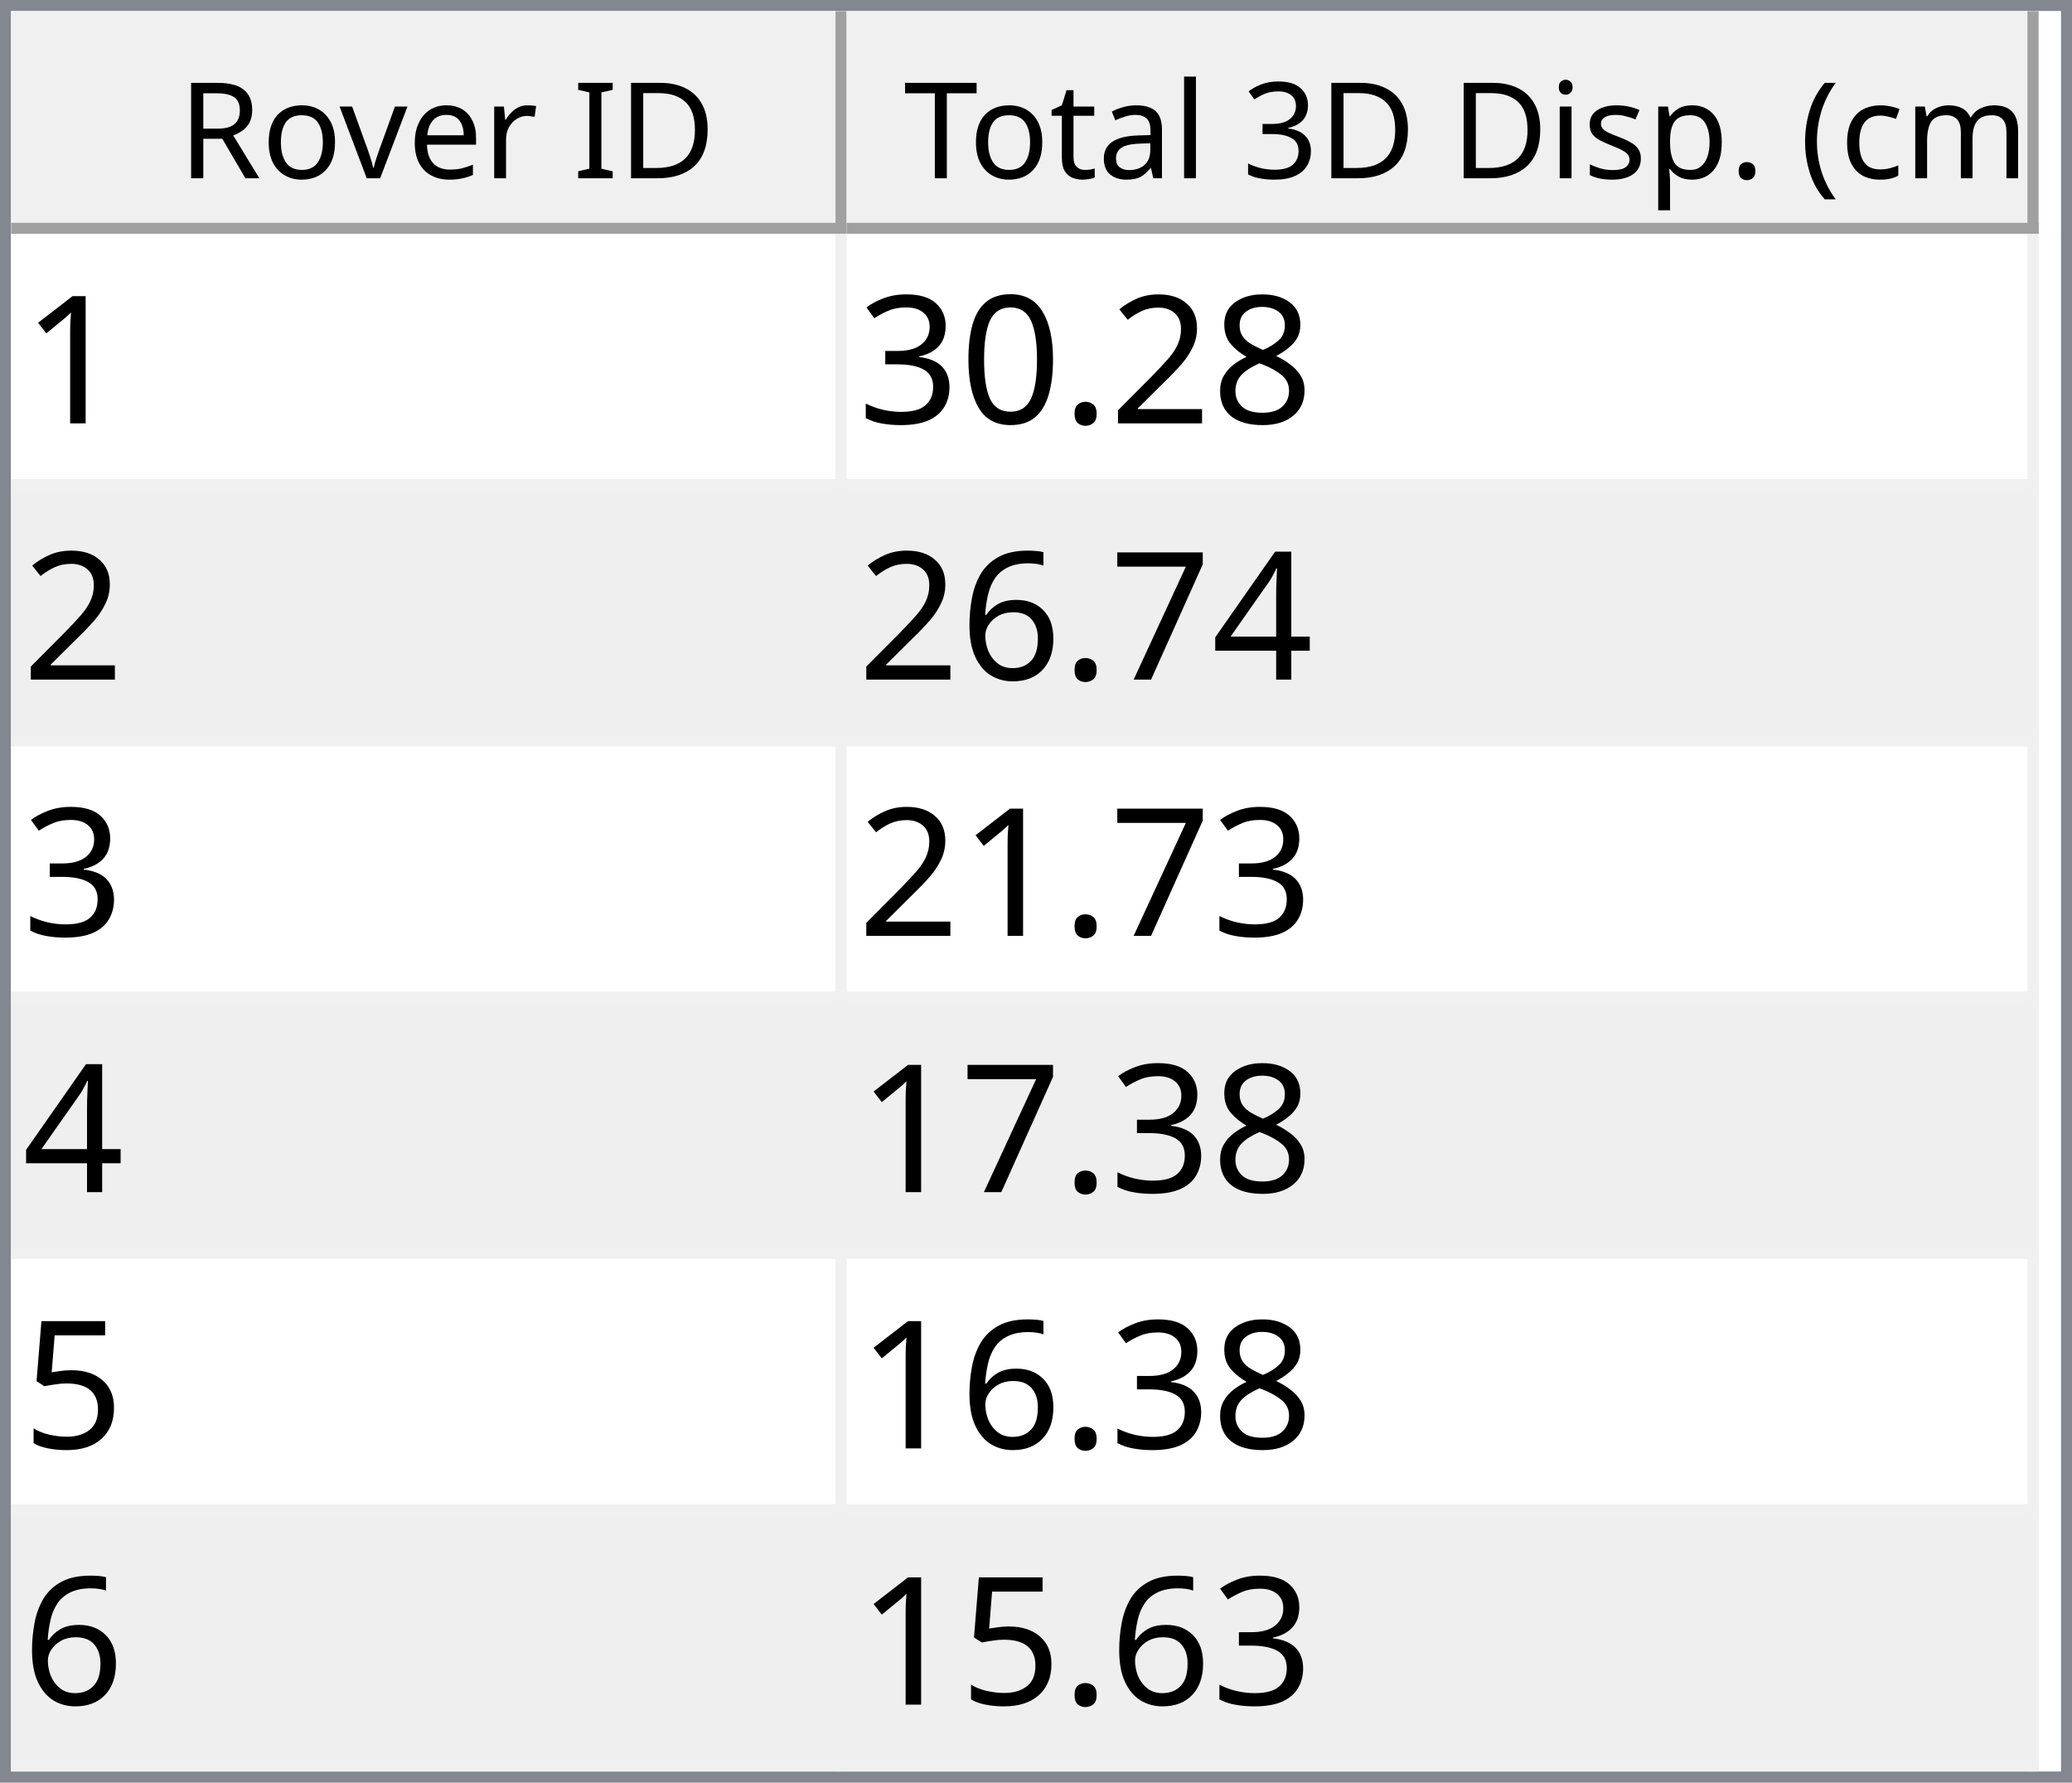
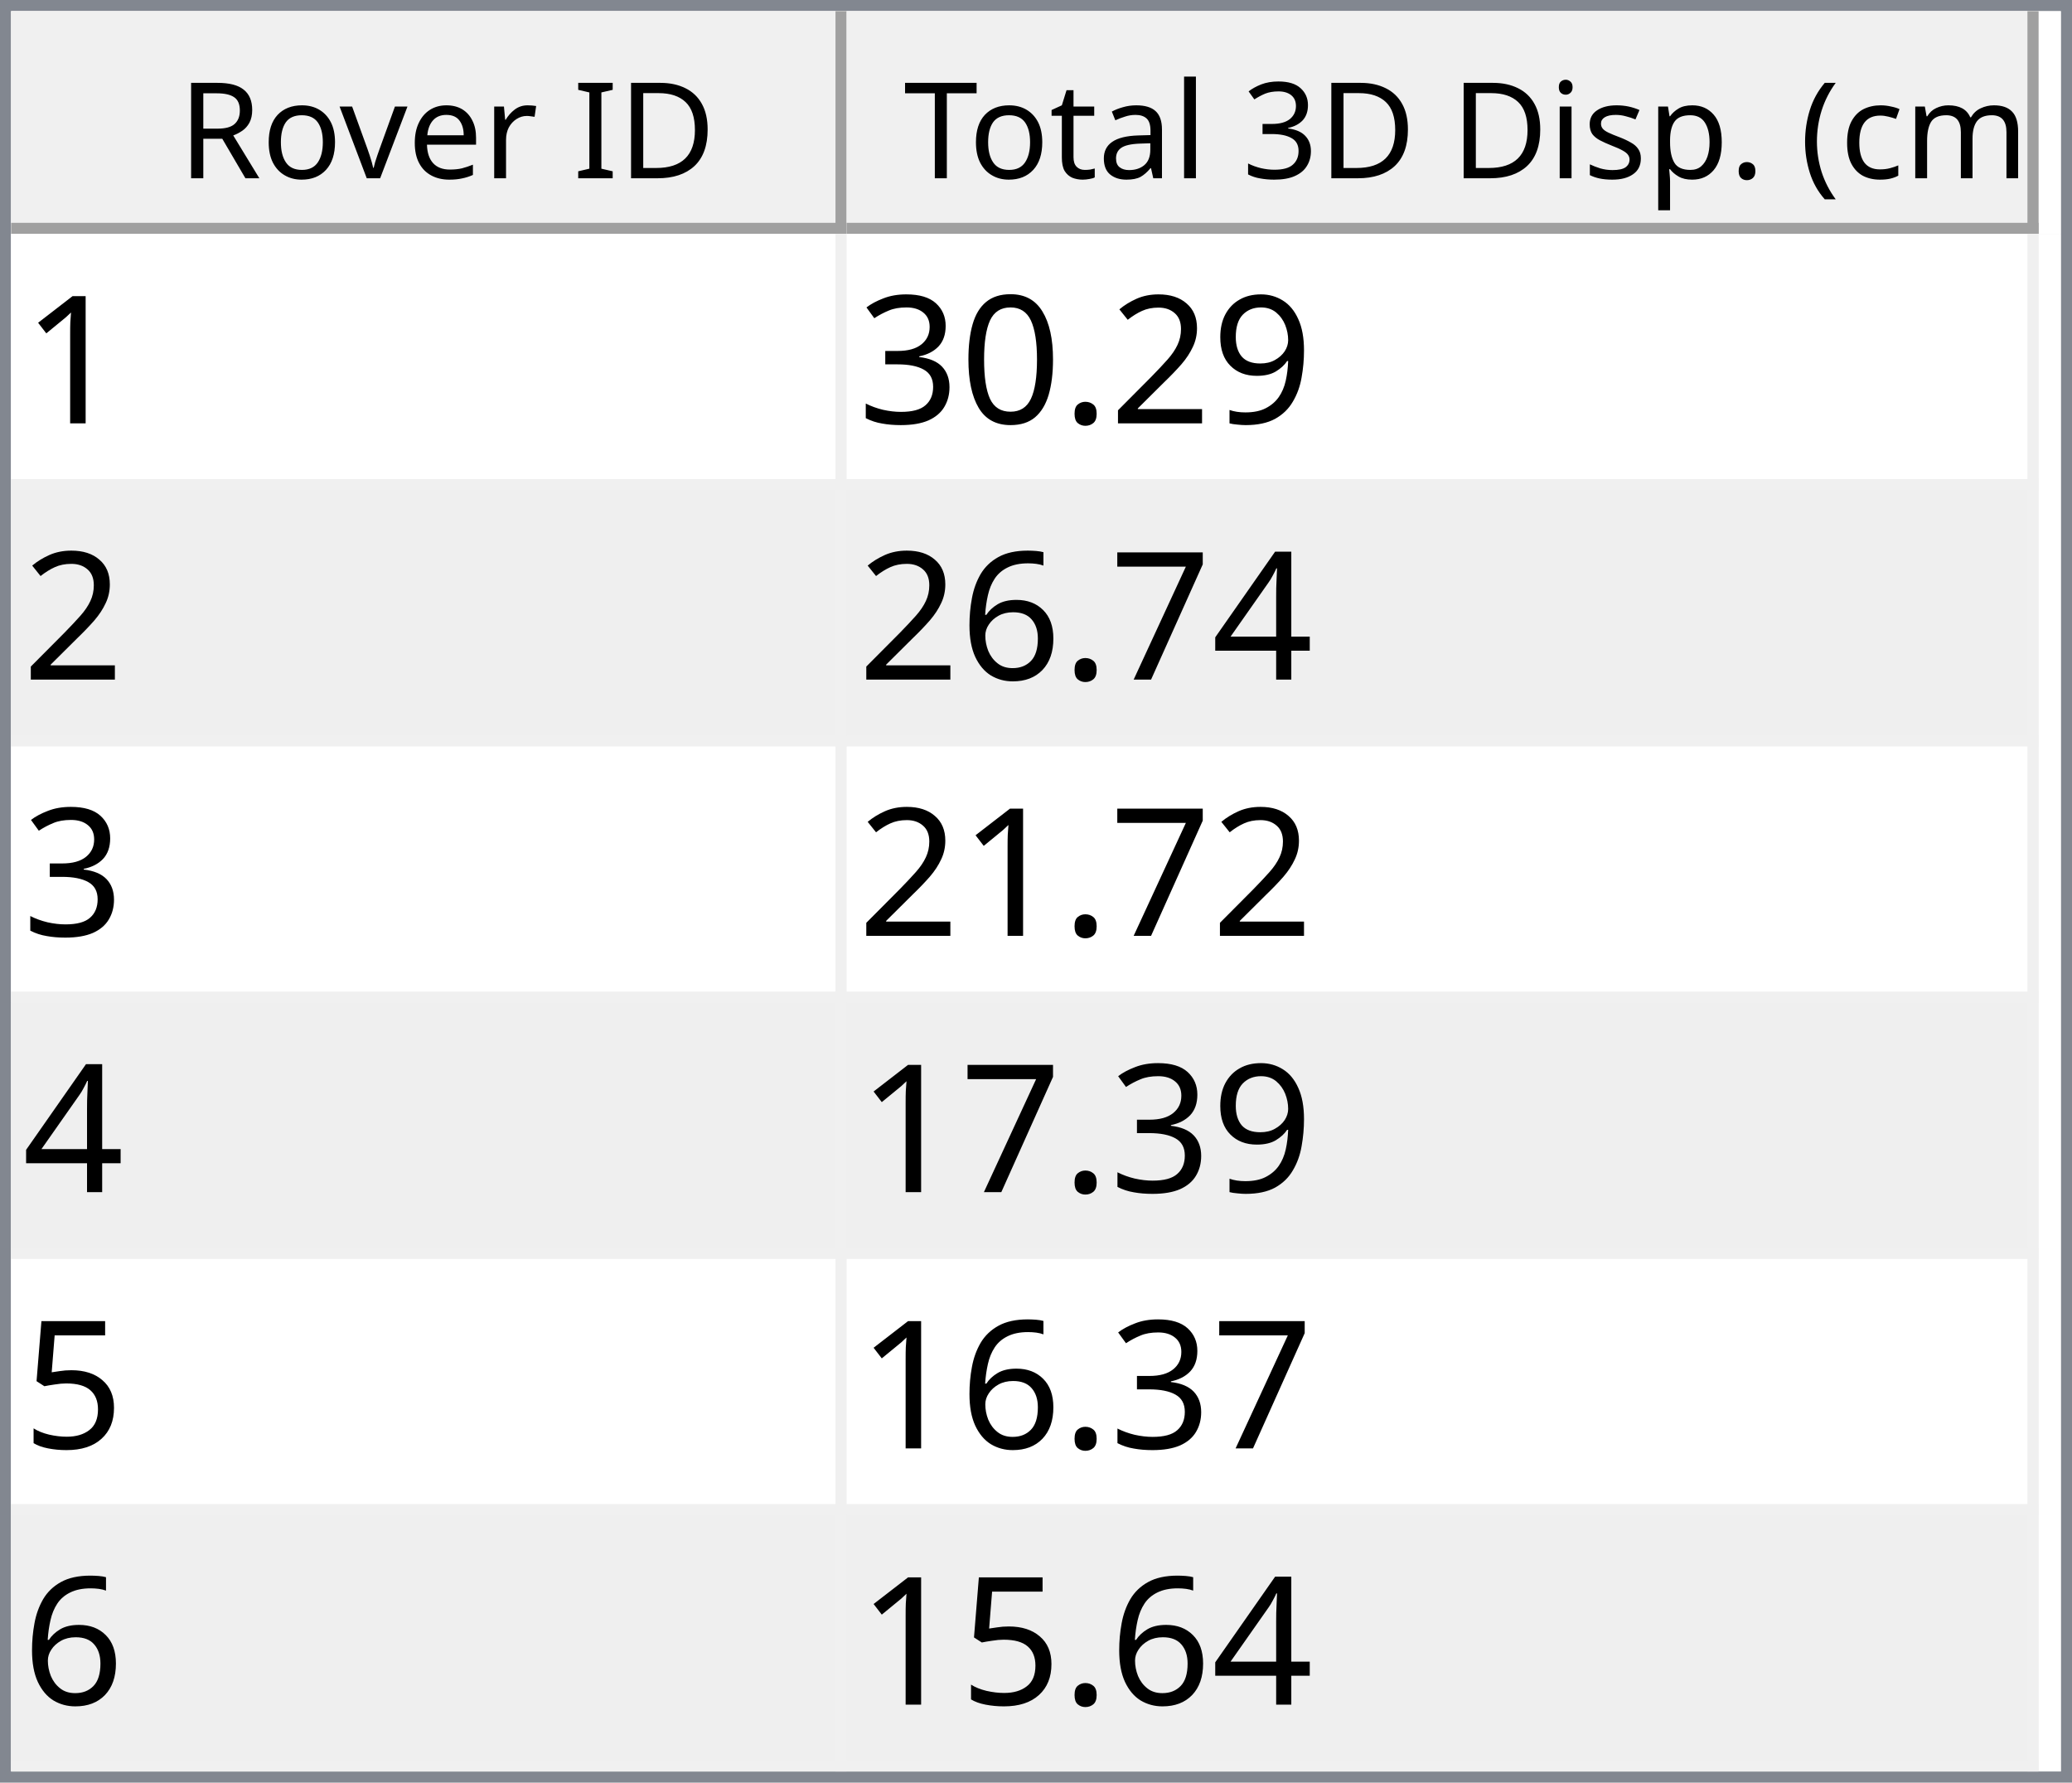
<svg xmlns="http://www.w3.org/2000/svg" style="fill-opacity:1; color-rendering:auto; color-interpolation:auto; text-rendering:auto; stroke:black; stroke-linecap:square; stroke-miterlimit:10; shape-rendering:auto; stroke-opacity:1; fill:black; stroke-dasharray:none; font-weight:normal; stroke-width:1; font-family:'Dialog'; font-style:normal; stroke-linejoin:miter; font-size:12px; stroke-dashoffset:0; image-rendering:auto;" width="186" height="160">
  <defs id="genericDefs" />
  <g>
    <defs id="defs1">
      <clipPath clipPathUnits="userSpaceOnUse" id="clipPath1">
        <path d="M0 0 L186 0 L186 160 L0 160 L0 0 Z" />
      </clipPath>
      <clipPath clipPathUnits="userSpaceOnUse" id="clipPath2">
        <path d="M0 0 L0 160 L186 160 L186 0 Z" />
      </clipPath>
      <clipPath clipPathUnits="userSpaceOnUse" id="clipPath3">
        <path d="M0 0 L0 20 L184 20 L184 0 Z" />
      </clipPath>
      <clipPath clipPathUnits="userSpaceOnUse" id="clipPath4">
        <path d="M0 0 L0 20 L75 20 L75 0 Z" />
      </clipPath>
      <clipPath clipPathUnits="userSpaceOnUse" id="clipPath5">
        <path d="M1 1 L1 19 L74 19 L74 1 Z" />
      </clipPath>
      <clipPath clipPathUnits="userSpaceOnUse" id="clipPath6">
        <path d="M0 0 L0 18 L73 18 L73 0 Z" />
      </clipPath>
      <clipPath clipPathUnits="userSpaceOnUse" id="clipPath7">
        <path d="M-0.5 -0.5 L-0.5 19.5 L74.5 19.5 L74.5 -0.5 Z" />
      </clipPath>
      <clipPath clipPathUnits="userSpaceOnUse" id="clipPath8">
        <path d="M0 0 L0 20 L107 20 L107 0 Z" />
      </clipPath>
      <clipPath clipPathUnits="userSpaceOnUse" id="clipPath9">
        <path d="M1 1 L1 19 L106 19 L106 1 Z" />
      </clipPath>
      <clipPath clipPathUnits="userSpaceOnUse" id="clipPath10">
        <path d="M0 0 L0 18 L105 18 L105 0 Z" />
      </clipPath>
      <clipPath clipPathUnits="userSpaceOnUse" id="clipPath11">
        <path d="M-0.5 -0.5 L-0.5 19.5 L106.5 19.5 L106.5 -0.5 Z" />
      </clipPath>
      <clipPath clipPathUnits="userSpaceOnUse" id="clipPath12">
        <path d="M0 0 L0 138 L184 138 L184 0 Z" />
      </clipPath>
      <clipPath clipPathUnits="userSpaceOnUse" id="clipPath13">
        <path d="M0 0 L0 138 L182 138 L182 0 Z" />
      </clipPath>
      <clipPath clipPathUnits="userSpaceOnUse" id="clipPath14">
        <path d="M-0.5 -0.5 L-0.5 137.5 L181.5 137.5 L181.5 -0.5 Z" />
      </clipPath>
      <clipPath clipPathUnits="userSpaceOnUse" id="clipPath15">
        <path d="M0 0 L0 22 L74 22 L74 0 Z" />
      </clipPath>
      <clipPath clipPathUnits="userSpaceOnUse" id="clipPath16">
        <path d="M0 0 L0 22 L106 22 L106 0 Z" />
      </clipPath>
      <font horiz-adv-x="64.551" id="font1">
        <font-face ascent="107.91" descent="25.098" units-per-em="100" style="font-style:normal; font-family:Segoe UI; font-weight:normal;" />
        <missing-glyph horiz-adv-x="64.551" d="M8.109 0 L8.109 68.266 L56.453 68.266 L56.453 0 L8.109 0 ZM15.328 7.234 L49.219 7.234 L49.219 61.031 L15.328 61.031 L15.328 7.234 Z" />
        <glyph unicode="D" horiz-adv-x="70.117" d="M9.188 0 L9.188 70.016 L28.516 70.016 Q65.531 70.016 65.531 35.891 Q65.531 19.672 55.25 9.836 Q44.969 0 27.734 0 L9.188 0 ZM17.391 62.594 L17.391 7.422 L27.828 7.422 Q41.609 7.422 49.273 14.797 Q56.938 22.172 56.938 35.688 Q56.938 62.594 28.328 62.594 L17.391 62.594 Z" />
        <glyph unicode="I" horiz-adv-x="26.611" d="M17.391 0 L9.188 0 L9.188 70.016 L17.391 70.016 L17.391 0 Z" />
        <glyph unicode=" " horiz-adv-x="27.393" d="" />
        <glyph unicode="r" horiz-adv-x="34.766" d="M34.188 41.891 Q32.078 43.5 28.125 43.5 Q23 43.5 19.555 38.672 Q16.109 33.844 16.109 25.484 L16.109 0 L8.109 0 L8.109 50 L16.109 50 L16.109 39.703 L16.312 39.703 Q18.016 44.969 21.531 47.922 Q25.047 50.875 29.391 50.875 Q32.516 50.875 34.188 50.203 L34.188 41.891 Z" />
        <glyph unicode="e" horiz-adv-x="52.295" d="M48.297 23 L12.984 23 Q13.188 14.656 17.484 10.109 Q21.781 5.562 29.297 5.562 Q37.75 5.562 44.828 11.141 L44.828 3.609 Q38.234 -1.172 27.391 -1.172 Q16.797 -1.172 10.742 5.641 Q4.688 12.453 4.688 24.812 Q4.688 36.469 11.305 43.82 Q17.922 51.172 27.734 51.172 Q37.547 51.172 42.922 44.828 Q48.297 38.484 48.297 27.203 L48.297 23 ZM40.094 29.781 Q40.047 36.719 36.75 40.578 Q33.453 44.438 27.594 44.438 Q21.922 44.438 17.969 40.383 Q14.016 36.328 13.094 29.781 L40.094 29.781 Z" />
        <glyph unicode="v" horiz-adv-x="47.9" d="M47.406 50 L27.484 0 L19.625 0 L0.688 50 L9.469 50 L22.172 13.672 Q23.578 9.672 23.922 6.688 L24.125 6.688 Q24.609 10.453 25.688 13.484 L38.969 50 L47.406 50 Z" />
        <glyph unicode="o" horiz-adv-x="58.594" d="M29 -1.172 Q17.922 -1.172 11.305 5.836 Q4.688 12.844 4.688 24.422 Q4.688 37.016 11.57 44.094 Q18.453 51.172 30.172 51.172 Q41.359 51.172 47.633 44.289 Q53.906 37.406 53.906 25.203 Q53.906 13.234 47.141 6.031 Q40.375 -1.172 29 -1.172 ZM29.594 44.438 Q21.875 44.438 17.383 39.188 Q12.891 33.938 12.891 24.703 Q12.891 15.828 17.43 10.695 Q21.969 5.562 29.594 5.562 Q37.359 5.562 41.531 10.594 Q45.703 15.625 45.703 24.906 Q45.703 34.281 41.531 39.359 Q37.359 44.438 29.594 44.438 Z" />
        <glyph unicode="R" horiz-adv-x="59.814" d="M59.375 0 L49.609 0 L37.891 19.625 Q36.281 22.359 34.766 24.289 Q33.25 26.219 31.664 27.438 Q30.078 28.656 28.25 29.219 Q26.422 29.781 24.125 29.781 L17.391 29.781 L17.391 0 L9.188 0 L9.188 70.016 L30.078 70.016 Q34.672 70.016 38.555 68.867 Q42.438 67.719 45.289 65.375 Q48.141 63.031 49.758 59.547 Q51.375 56.062 51.375 51.375 Q51.375 47.703 50.273 44.656 Q49.172 41.609 47.148 39.211 Q45.125 36.812 42.266 35.133 Q39.406 33.453 35.844 32.516 L35.844 32.328 Q37.594 31.547 38.891 30.547 Q40.188 29.547 41.359 28.18 Q42.531 26.812 43.68 25.078 Q44.828 23.344 46.234 21.047 L59.375 0 ZM17.391 62.594 L17.391 37.203 L28.516 37.203 Q31.594 37.203 34.203 38.133 Q36.812 39.062 38.719 40.797 Q40.625 42.531 41.703 45.047 Q42.781 47.562 42.781 50.688 Q42.781 56.297 39.141 59.445 Q35.5 62.594 28.609 62.594 L17.391 62.594 Z" />
        <glyph unicode=")" horiz-adv-x="30.176" d="M8.297 -15.922 L1.172 -15.922 Q16.406 2.344 16.406 26.812 Q16.406 51.469 1.078 70.016 L8.297 70.016 Q23.531 52.156 23.531 26.703 Q23.531 1.375 8.297 -15.922 Z" />
        <glyph unicode="m" horiz-adv-x="86.133" d="M79.109 0 L71.094 0 L71.094 28.719 Q71.094 37.016 68.531 40.727 Q65.969 44.438 59.906 44.438 Q54.781 44.438 51.195 39.75 Q47.609 35.062 47.609 28.516 L47.609 0 L39.594 0 L39.594 29.688 Q39.594 44.438 28.219 44.438 Q22.953 44.438 19.531 40.016 Q16.109 35.594 16.109 28.516 L16.109 0 L8.109 0 L8.109 50 L16.109 50 L16.109 42.094 L16.312 42.094 Q21.625 51.172 31.844 51.172 Q36.969 51.172 40.773 48.312 Q44.578 45.453 46 40.828 Q51.562 51.172 62.594 51.172 Q79.109 51.172 79.109 30.812 L79.109 0 Z" />
        <glyph unicode="c" horiz-adv-x="46.191" d="M42.188 2.297 Q36.422 -1.172 28.516 -1.172 Q17.828 -1.172 11.258 5.789 Q4.688 12.75 4.688 23.828 Q4.688 36.188 11.766 43.68 Q18.844 51.172 30.672 51.172 Q37.25 51.172 42.281 48.734 L42.281 40.531 Q36.719 44.438 30.375 44.438 Q22.703 44.438 17.797 38.945 Q12.891 33.453 12.891 24.516 Q12.891 15.719 17.508 10.641 Q22.125 5.562 29.891 5.562 Q36.422 5.562 42.188 9.906 L42.188 2.297 Z" />
        <glyph unicode="(" horiz-adv-x="30.176" d="M29.109 -15.922 L21.969 -15.922 Q6.844 1.375 6.844 26.703 Q6.844 52.156 21.969 70.016 L29.203 70.016 Q13.875 51.469 13.875 26.812 Q13.875 2.344 29.109 -15.922 Z" />
        <glyph unicode="." horiz-adv-x="21.68" d="M10.891 -1.078 Q8.641 -1.078 7.055 0.539 Q5.469 2.156 5.469 4.391 Q5.469 6.641 7.055 8.273 Q8.641 9.906 10.891 9.906 Q13.188 9.906 14.797 8.273 Q16.406 6.641 16.406 4.391 Q16.406 2.156 14.797 0.539 Q13.188 -1.078 10.891 -1.078 Z" />
        <glyph unicode="p" horiz-adv-x="58.789" d="M16.312 7.234 L16.109 7.234 L16.109 -23 L8.109 -23 L8.109 50 L16.109 50 L16.109 41.219 L16.312 41.219 Q22.219 51.172 33.594 51.172 Q43.266 51.172 48.688 44.461 Q54.109 37.75 54.109 26.469 Q54.109 13.922 48 6.375 Q41.891 -1.172 31.297 -1.172 Q21.578 -1.172 16.312 7.234 ZM16.109 27.391 L16.109 20.406 Q16.109 14.203 20.141 9.883 Q24.172 5.562 30.375 5.562 Q37.641 5.562 41.773 11.133 Q45.906 16.703 45.906 26.609 Q45.906 34.969 42.047 39.703 Q38.188 44.438 31.594 44.438 Q24.609 44.438 20.359 39.578 Q16.109 34.719 16.109 27.391 Z" />
        <glyph unicode="s" horiz-adv-x="42.432" d="M5.078 1.812 L5.078 10.406 Q11.625 5.562 19.484 5.562 Q30.031 5.562 30.031 12.594 Q30.031 14.594 29.125 15.992 Q28.219 17.391 26.68 18.461 Q25.141 19.531 23.07 20.383 Q21 21.234 18.609 22.172 Q15.281 23.484 12.766 24.828 Q10.25 26.172 8.57 27.859 Q6.891 29.547 6.031 31.695 Q5.172 33.844 5.172 36.719 Q5.172 40.234 6.789 42.945 Q8.406 45.656 11.086 47.484 Q13.766 49.312 17.211 50.242 Q20.656 51.172 24.312 51.172 Q30.812 51.172 35.938 48.922 L35.938 40.828 Q30.422 44.438 23.25 44.438 Q21 44.438 19.195 43.922 Q17.391 43.406 16.094 42.477 Q14.797 41.547 14.086 40.258 Q13.375 38.969 13.375 37.406 Q13.375 35.453 14.086 34.133 Q14.797 32.812 16.164 31.789 Q17.531 30.766 19.484 29.938 Q21.438 29.109 23.922 28.125 Q27.25 26.859 29.883 25.516 Q32.516 24.172 34.375 22.484 Q36.234 20.797 37.234 18.602 Q38.234 16.406 38.234 13.375 Q38.234 9.672 36.602 6.938 Q34.969 4.203 32.234 2.398 Q29.5 0.594 25.93 -0.289 Q22.359 -1.172 18.453 -1.172 Q10.75 -1.172 5.078 1.812 Z" />
        <glyph unicode="i" horiz-adv-x="24.219" d="M12.203 62.703 Q10.062 62.703 8.547 64.164 Q7.031 65.625 7.031 67.875 Q7.031 70.125 8.547 71.609 Q10.062 73.094 12.203 73.094 Q14.406 73.094 15.945 71.609 Q17.484 70.125 17.484 67.875 Q17.484 65.719 15.945 64.211 Q14.406 62.703 12.203 62.703 ZM16.109 0 L8.109 0 L8.109 50 L16.109 50 L16.109 0 Z" />
        <glyph unicode="3" horiz-adv-x="53.906" d="M46.531 19.828 Q46.531 15.094 44.75 11.211 Q42.969 7.328 39.719 4.57 Q36.469 1.812 31.93 0.297 Q27.391 -1.219 21.922 -1.219 Q11.922 -1.219 6 2.594 L6 11.188 Q13.094 5.609 22.219 5.609 Q25.875 5.609 28.828 6.539 Q31.781 7.469 33.906 9.227 Q36.031 10.984 37.18 13.477 Q38.328 15.969 38.328 19.094 Q38.328 32.812 18.797 32.812 L12.984 32.812 L12.984 39.594 L18.5 39.594 Q35.797 39.594 35.797 52.484 Q35.797 64.406 22.609 64.406 Q15.188 64.406 8.688 59.422 L8.688 67.188 Q15.375 71.188 24.609 71.188 Q29 71.188 32.57 69.969 Q36.141 68.75 38.68 66.555 Q41.219 64.359 42.609 61.281 Q44 58.203 44 54.5 Q44 40.672 30.031 36.719 L30.031 36.531 Q33.594 36.141 36.625 34.797 Q39.656 33.453 41.852 31.305 Q44.047 29.156 45.289 26.25 Q46.531 23.344 46.531 19.828 Z" />
        <glyph unicode="l" horiz-adv-x="24.219" d="M16.109 0 L8.109 0 L8.109 74.031 L16.109 74.031 L16.109 0 Z" />
        <glyph unicode="a" horiz-adv-x="50.879" d="M43.891 0 L35.891 0 L35.891 7.812 L35.688 7.812 Q30.469 -1.172 20.312 -1.172 Q12.844 -1.172 8.617 2.781 Q4.391 6.734 4.391 13.281 Q4.391 27.297 20.906 29.594 L35.891 31.688 Q35.891 44.438 25.594 44.438 Q16.547 44.438 9.281 38.281 L9.281 46.484 Q16.656 51.172 26.266 51.172 Q43.891 51.172 43.891 32.516 L43.891 0 ZM35.891 25.297 L23.828 23.641 Q18.266 22.859 15.43 20.875 Q12.594 18.891 12.594 13.875 Q12.594 10.203 15.211 7.883 Q17.828 5.562 22.172 5.562 Q28.125 5.562 32.008 9.742 Q35.891 13.922 35.891 20.312 L35.891 25.297 Z" />
        <glyph unicode="t" horiz-adv-x="33.887" d="M31.297 0.484 Q28.469 -1.078 23.828 -1.078 Q10.688 -1.078 10.688 13.578 L10.688 43.172 L2.094 43.172 L2.094 50 L10.688 50 L10.688 62.203 L18.703 64.797 L18.703 50 L31.297 50 L31.297 43.172 L18.703 43.172 L18.703 14.984 Q18.703 9.969 20.414 7.82 Q22.125 5.672 26.078 5.672 Q29.109 5.672 31.297 7.328 L31.297 0.484 Z" />
        <glyph unicode="T" horiz-adv-x="52.393" d="M50.594 62.594 L30.375 62.594 L30.375 0 L22.172 0 L22.172 62.594 L2 62.594 L2 70.016 L50.594 70.016 L50.594 62.594 Z" />
      </font>
      <font horiz-adv-x="75.0" id="font2">
        <font-face ascent="100.537" descent="21.973" units-per-em="100" style="font-style:normal; font-family:sans-serif; font-weight:normal;" />
        <missing-glyph horiz-adv-x="75.0" d="M12.5 0 L12.5 62.5 L62.5 62.5 L62.5 0 L12.5 0 ZM14.062 1.562 L60.938 1.562 L60.938 60.938 L14.062 60.938 L14.062 1.562 Z" />
        <glyph unicode="1" horiz-adv-x="55.615" d="M37.25 0 L28.469 0 L28.469 56 Q25.297 52.984 20.141 49.953 Q14.984 46.922 10.891 45.406 L10.891 53.906 Q18.266 57.375 23.781 62.305 Q29.297 67.234 31.594 71.875 L37.25 71.875 L37.25 0 Z" />
-         <glyph unicode="8" horiz-adv-x="55.615" d="M17.672 38.812 Q12.203 40.828 9.57 44.539 Q6.938 48.25 6.938 53.422 Q6.938 61.234 12.555 66.555 Q18.172 71.875 27.484 71.875 Q36.859 71.875 42.578 66.43 Q48.297 60.984 48.297 53.172 Q48.297 48.188 45.68 44.508 Q43.062 40.828 37.75 38.812 Q44.344 36.672 47.781 31.883 Q51.219 27.094 51.219 20.453 Q51.219 11.281 44.727 5.031 Q38.234 -1.219 27.641 -1.219 Q17.047 -1.219 10.547 5.055 Q4.047 11.328 4.047 20.703 Q4.047 27.688 7.594 32.398 Q11.141 37.109 17.672 38.812 ZM15.922 53.719 Q15.922 48.641 19.195 45.414 Q22.469 42.188 27.688 42.188 Q32.766 42.188 36.016 45.383 Q39.266 48.578 39.266 53.219 Q39.266 58.062 35.914 61.359 Q32.562 64.656 27.594 64.656 Q22.562 64.656 19.242 61.43 Q15.922 58.203 15.922 53.719 ZM13.094 20.656 Q13.094 16.891 14.875 13.375 Q16.656 9.859 20.172 7.93 Q23.688 6 27.734 6 Q34.031 6 38.133 10.055 Q42.234 14.109 42.234 20.359 Q42.234 26.703 38.016 30.859 Q33.797 35.016 27.438 35.016 Q21.234 35.016 17.164 30.914 Q13.094 26.812 13.094 20.656 Z" />
+         <glyph unicode="9" horiz-adv-x="55.615" d="M5.469 16.547 L13.922 17.328 Q14.984 11.375 18.016 8.688 Q21.047 6 25.781 6 Q29.828 6 32.883 7.859 Q35.938 9.719 37.891 12.82 Q39.844 15.922 41.164 21.195 Q42.484 26.469 42.484 31.938 Q42.484 32.516 42.438 33.688 Q39.797 29.5 35.234 26.883 Q30.672 24.266 25.344 24.266 Q16.453 24.266 10.305 30.711 Q4.156 37.156 4.156 47.703 Q4.156 58.594 10.578 65.234 Q17 71.875 26.656 71.875 Q33.641 71.875 39.43 68.117 Q45.219 64.359 48.219 57.398 Q51.219 50.438 51.219 37.25 Q51.219 23.531 48.242 15.406 Q45.266 7.281 39.383 3.031 Q33.5 -1.219 25.594 -1.219 Q17.188 -1.219 11.867 3.445 Q6.547 8.109 5.469 16.547 ZM41.453 48.141 Q41.453 55.719 37.43 60.156 Q33.406 64.594 27.734 64.594 Q21.875 64.594 17.531 59.812 Q13.188 55.031 13.188 47.406 Q13.188 40.578 17.312 36.305 Q21.438 32.031 27.484 32.031 Q33.594 32.031 37.523 36.305 Q41.453 40.578 41.453 48.141 Z" />
        <glyph unicode="2" horiz-adv-x="55.615" d="M50.344 8.453 L50.344 0 L3.031 0 Q2.938 3.172 4.047 6.109 Q5.859 10.938 9.836 15.625 Q13.812 20.312 21.344 26.469 Q33.016 36.031 37.117 41.625 Q41.219 47.219 41.219 52.203 Q41.219 57.422 37.477 61.008 Q33.734 64.594 27.734 64.594 Q21.391 64.594 17.578 60.789 Q13.766 56.984 13.719 50.25 L4.688 51.172 Q5.609 61.281 11.664 66.578 Q17.719 71.875 27.938 71.875 Q38.234 71.875 44.242 66.164 Q50.25 60.453 50.25 52 Q50.25 47.703 48.492 43.555 Q46.734 39.406 42.656 34.812 Q38.578 30.219 29.109 22.219 Q21.188 15.578 18.945 13.211 Q16.703 10.844 15.234 8.453 L50.344 8.453 Z" />
        <glyph unicode="." horiz-adv-x="27.783" d="M9.078 0 L9.078 10.016 L19.094 10.016 L19.094 0 L9.078 0 Z" />
        <glyph unicode="0" horiz-adv-x="55.615" d="M4.156 35.297 Q4.156 48 6.766 55.742 Q9.375 63.484 14.523 67.68 Q19.672 71.875 27.484 71.875 Q33.25 71.875 37.594 69.555 Q41.938 67.234 44.773 62.867 Q47.609 58.5 49.219 52.227 Q50.828 45.953 50.828 35.297 Q50.828 22.703 48.242 14.969 Q45.656 7.234 40.508 3.008 Q35.359 -1.219 27.484 -1.219 Q17.141 -1.219 11.234 6.203 Q4.156 15.141 4.156 35.297 ZM13.188 35.297 Q13.188 17.672 17.312 11.836 Q21.438 6 27.484 6 Q33.547 6 37.672 11.859 Q41.797 17.719 41.797 35.297 Q41.797 52.984 37.672 58.789 Q33.547 64.594 27.391 64.594 Q21.344 64.594 17.719 59.469 Q13.188 52.938 13.188 35.297 Z" />
        <glyph unicode="3" horiz-adv-x="55.615" d="M4.203 18.891 L12.984 20.062 Q14.5 12.594 18.141 9.297 Q21.781 6 27 6 Q33.203 6 37.477 10.297 Q41.75 14.594 41.75 20.953 Q41.75 27 37.797 30.93 Q33.844 34.859 27.734 34.859 Q25.25 34.859 21.531 33.891 L22.516 41.609 Q23.391 41.5 23.922 41.5 Q29.547 41.5 34.039 44.43 Q38.531 47.359 38.531 53.469 Q38.531 58.297 35.258 61.477 Q31.984 64.656 26.812 64.656 Q21.688 64.656 18.266 61.43 Q14.844 58.203 13.875 51.766 L5.078 53.328 Q6.688 62.156 12.398 67.016 Q18.109 71.875 26.609 71.875 Q32.469 71.875 37.398 69.359 Q42.328 66.844 44.945 62.5 Q47.562 58.156 47.562 53.266 Q47.562 48.641 45.07 44.828 Q42.578 41.016 37.703 38.766 Q44.047 37.312 47.562 32.695 Q51.078 28.078 51.078 21.141 Q51.078 11.766 44.242 5.25 Q37.406 -1.266 26.953 -1.266 Q17.531 -1.266 11.305 4.352 Q5.078 9.969 4.203 18.891 Z" />
        <glyph unicode="4" horiz-adv-x="55.615" d="M32.328 0 L32.328 17.141 L1.266 17.141 L1.266 25.203 L33.938 71.578 L41.109 71.578 L41.109 25.203 L50.781 25.203 L50.781 17.141 L41.109 17.141 L41.109 0 L32.328 0 ZM32.328 25.203 L32.328 57.469 L9.906 25.203 L32.328 25.203 Z" />
        <glyph unicode="7" horiz-adv-x="55.615" d="M4.734 62.203 L4.734 70.656 L51.078 70.656 L51.078 63.812 Q44.234 56.547 37.523 44.484 Q30.812 32.422 27.156 19.672 Q24.516 10.688 23.781 0 L14.75 0 Q14.891 8.453 18.062 20.414 Q21.234 32.375 27.172 43.484 Q33.109 54.594 39.797 62.203 L4.734 62.203 Z" />
        <glyph unicode="6" horiz-adv-x="55.615" d="M49.75 54.047 L41.016 53.375 Q39.844 58.547 37.703 60.891 Q34.125 64.656 28.906 64.656 Q24.703 64.656 21.531 62.312 Q17.391 59.281 14.992 53.469 Q12.594 47.656 12.5 36.922 Q15.672 41.75 20.266 44.094 Q24.859 46.438 29.891 46.438 Q38.672 46.438 44.852 39.969 Q51.031 33.5 51.031 23.25 Q51.031 16.5 48.125 10.719 Q45.219 4.938 40.141 1.859 Q35.062 -1.219 28.609 -1.219 Q17.625 -1.219 10.695 6.859 Q3.766 14.938 3.766 33.5 Q3.766 54.25 11.422 63.672 Q18.109 71.875 29.438 71.875 Q37.891 71.875 43.289 67.141 Q48.688 62.406 49.75 54.047 ZM13.875 23.188 Q13.875 18.656 15.797 14.508 Q17.719 10.359 21.188 8.18 Q24.656 6 28.469 6 Q34.031 6 38.039 10.492 Q42.047 14.984 42.047 22.703 Q42.047 30.125 38.086 34.398 Q34.125 38.672 28.125 38.672 Q22.172 38.672 18.023 34.398 Q13.875 30.125 13.875 23.188 Z" />
        <glyph unicode="5" horiz-adv-x="55.615" d="M4.156 18.75 L13.375 19.531 Q14.406 12.797 18.141 9.398 Q21.875 6 27.156 6 Q33.5 6 37.891 10.789 Q42.281 15.578 42.281 23.484 Q42.281 31 38.062 35.352 Q33.844 39.703 27 39.703 Q22.75 39.703 19.336 37.773 Q15.922 35.844 13.969 32.766 L5.719 33.844 L12.641 70.609 L48.25 70.609 L48.25 62.203 L19.672 62.203 L15.828 42.969 Q22.266 47.469 29.344 47.469 Q38.719 47.469 45.164 40.969 Q51.609 34.469 51.609 24.266 Q51.609 14.547 45.953 7.469 Q39.062 -1.219 27.156 -1.219 Q17.391 -1.219 11.211 4.25 Q5.031 9.719 4.156 18.75 Z" />
      </font>
    </defs>
    <g style="fill:white; stroke:white;">
      <rect x="0" y="0" width="186" style="clip-path:url(#clipPath1); stroke:none;" height="160" />
    </g>
    <g style="fill:white; text-rendering:optimizeSpeed; color-rendering:optimizeSpeed; image-rendering:optimizeSpeed; shape-rendering:crispEdges; stroke:white; color-interpolation:sRGB;">
      <rect x="0" width="186" height="160" y="0" style="stroke:none;" />
      <path style="stroke:none;" d="M0 160 L186 160 L186 0 L0 0 Z" />
    </g>
    <g style="fill:rgb(240,240,240); font-family:'Segoe UI'; stroke:rgb(240,240,240);">
      <rect x="0" y="0" width="186" style="clip-path:url(#clipPath2); stroke:none;" height="160" />
    </g>
    <g style="fill:rgb(130,135,144); font-family:'Segoe UI'; stroke:rgb(130,135,144);">
      <path d="M0 0 L186 0 L186 160 L0 160 L0 0 ZM1 1 L185 1 L185 159 L1 159 L1 1 Z" style="fill-rule:evenodd; clip-path:url(#clipPath2); stroke:none;" />
    </g>
    <g style="fill:white; font-family:'Segoe UI'; stroke:white;" transform="translate(1,1)">
      <rect x="0" y="0" width="184" style="clip-path:url(#clipPath3); stroke:none;" height="20" />
    </g>
    <g style="fill:rgb(240,240,240); font-family:'Segoe UI'; stroke:rgb(240,240,240);" transform="translate(1,1)">
      <rect x="0" y="0" width="75" style="clip-path:url(#clipPath4); stroke:none;" height="20" />
    </g>
    <g style="font-family:'Segoe UI';" transform="translate(2,2)">
      <text x="14" xml:space="preserve" y="14" style="clip-path:url(#clipPath6); stroke:none;">Rover ID</text>
    </g>
    <g style="fill:rgb(160,160,160); font-family:'Segoe UI'; stroke:rgb(160,160,160); stroke-linejoin:bevel;" transform="translate(1.5,1.5)">
      <line x1="74" x2="74" y1="0" style="fill:none; clip-path:url(#clipPath7);" y2="19" />
    </g>
    <g style="fill:rgb(160,160,160); font-family:'Segoe UI'; stroke:rgb(160,160,160); stroke-linejoin:bevel;" transform="matrix(1,0,0,1,1,1) translate(0.5,0.5)">
      <line x1="0" x2="74" y1="19" style="fill:none; clip-path:url(#clipPath7);" y2="19" />
    </g>
    <g style="fill:rgb(240,240,240); font-family:'Segoe UI'; stroke:rgb(240,240,240);" transform="translate(76,1)">
      <rect x="0" y="0" width="107" style="clip-path:url(#clipPath8); stroke:none;" height="20" />
    </g>
    <g style="font-family:'Segoe UI';" transform="translate(77,2)">
      <text x="1" xml:space="preserve" y="14" style="clip-path:url(#clipPath10); stroke:none;"> Total 3D Disp. (cm)</text>
    </g>
    <g style="fill:rgb(160,160,160); font-family:'Segoe UI'; stroke:rgb(160,160,160); stroke-linejoin:bevel;" transform="translate(76.5,1.5)">
      <line x1="106" x2="106" y1="0" style="fill:none; clip-path:url(#clipPath11);" y2="19" />
    </g>
    <g style="fill:rgb(160,160,160); font-family:'Segoe UI'; stroke:rgb(160,160,160); stroke-linejoin:bevel;" transform="matrix(1,0,0,1,76,1) translate(0.5,0.5)">
      <line x1="0" x2="106" y1="19" style="fill:none; clip-path:url(#clipPath11);" y2="19" />
    </g>
    <g style="fill:white; font-family:'Segoe UI'; stroke:white;" transform="translate(1,21)">
      <rect x="0" y="0" width="184" style="clip-path:url(#clipPath12); stroke:none;" height="138" />
    </g>
    <g style="fill:rgb(240,240,240); font-size:16px; font-family:sans-serif; stroke:rgb(240,240,240);" transform="translate(1,21)">
      <rect x="0" y="0" width="182" style="clip-path:url(#clipPath13); stroke:none;" height="138" />
      <line transform="translate(0.5,0.5)" x1="0" x2="181" y1="22" style="clip-path:url(#clipPath14); fill:none; stroke-linejoin:bevel;" y2="22" />
    </g>
    <g transform="matrix(1,0,0,1,1,21) translate(0.5,0.5)" style="fill:rgb(240,240,240); font-size:16px; font-family:sans-serif; stroke:rgb(240,240,240); stroke-linejoin:bevel;">
      <line x1="0" x2="181" y1="45" style="fill:none; clip-path:url(#clipPath14);" y2="45" />
    </g>
    <g transform="matrix(1,0,0,1,1,21) translate(0.5,0.5)" style="fill:rgb(240,240,240); font-size:16px; font-family:sans-serif; stroke:rgb(240,240,240); stroke-linejoin:bevel;">
      <line x1="0" x2="181" y1="68" style="fill:none; clip-path:url(#clipPath14);" y2="68" />
    </g>
    <g transform="matrix(1,0,0,1,1,21) translate(0.5,0.5)" style="fill:rgb(240,240,240); font-size:16px; font-family:sans-serif; stroke:rgb(240,240,240); stroke-linejoin:bevel;">
      <line x1="0" x2="181" y1="91" style="fill:none; clip-path:url(#clipPath14);" y2="91" />
    </g>
    <g transform="matrix(1,0,0,1,1,21) translate(0.5,0.5)" style="fill:rgb(240,240,240); font-size:16px; font-family:sans-serif; stroke:rgb(240,240,240); stroke-linejoin:bevel;">
      <line x1="0" x2="181" y1="114" style="fill:none; clip-path:url(#clipPath14);" y2="114" />
    </g>
    <g transform="matrix(1,0,0,1,1,21) translate(0.5,0.5)" style="fill:rgb(240,240,240); font-size:16px; font-family:sans-serif; stroke:rgb(240,240,240); stroke-linejoin:bevel;">
      <line x1="0" x2="181" y1="137" style="fill:none; clip-path:url(#clipPath14);" y2="137" />
    </g>
    <g transform="matrix(1,0,0,1,1,21) translate(0.5,0.5)" style="fill:rgb(240,240,240); font-size:16px; font-family:sans-serif; stroke:rgb(240,240,240); stroke-linejoin:bevel;">
      <line x1="74" x2="74" y1="0" style="fill:none; clip-path:url(#clipPath14);" y2="137" />
    </g>
    <g transform="matrix(1,0,0,1,1,21) translate(0.5,0.5)" style="fill:rgb(240,240,240); font-size:16px; font-family:sans-serif; stroke:rgb(240,240,240); stroke-linejoin:bevel;">
      <line x1="181" x2="181" y1="0" style="fill:none; clip-path:url(#clipPath14);" y2="137" />
    </g>
    <g style="fill:white; font-size:16px; font-family:sans-serif; stroke:white;" transform="matrix(1,0,0,1,1,21)">
      <rect x="0" y="0" width="74" style="clip-path:url(#clipPath15); stroke:none;" height="22" />
      <text x="1" y="17" style="fill:black; clip-path:url(#clipPath15); stroke:none;" xml:space="preserve">1</text>
    </g>
    <g style="fill:white; font-size:16px; font-family:sans-serif; stroke:white;" transform="matrix(1,0,0,1,1,21) translate(75,0)">
      <rect x="0" y="0" width="106" style="clip-path:url(#clipPath16); stroke:none;" height="22" />
-       <text x="1" y="17" style="fill:black; clip-path:url(#clipPath16); stroke:none;" xml:space="preserve">30.28</text>
+       <text x="1" y="17" style="fill:black; clip-path:url(#clipPath16); stroke:none;" xml:space="preserve">30.29</text>
    </g>
    <g style="fill:rgb(239,239,239); font-size:16px; font-family:sans-serif; stroke:rgb(239,239,239);" transform="matrix(1,0,0,1,1,21) translate(0,23)">
      <rect x="0" y="0" width="74" style="clip-path:url(#clipPath15); stroke:none;" height="22" />
      <text x="1" y="17" style="fill:black; clip-path:url(#clipPath15); stroke:none;" xml:space="preserve">2</text>
    </g>
    <g style="fill:rgb(239,239,239); font-size:16px; font-family:sans-serif; stroke:rgb(239,239,239);" transform="matrix(1,0,0,1,1,21) translate(75,23)">
      <rect x="0" y="0" width="106" style="clip-path:url(#clipPath16); stroke:none;" height="22" />
      <text x="1" y="17" style="fill:black; clip-path:url(#clipPath16); stroke:none;" xml:space="preserve">26.74</text>
    </g>
    <g style="fill:white; font-size:16px; font-family:sans-serif; stroke:white;" transform="matrix(1,0,0,1,1,21) translate(0,46)">
      <rect x="0" y="0" width="74" style="clip-path:url(#clipPath15); stroke:none;" height="22" />
      <text x="1" y="17" style="fill:black; clip-path:url(#clipPath15); stroke:none;" xml:space="preserve">3</text>
    </g>
    <g style="fill:white; font-size:16px; font-family:sans-serif; stroke:white;" transform="matrix(1,0,0,1,1,21) translate(75,46)">
      <rect x="0" y="0" width="106" style="clip-path:url(#clipPath16); stroke:none;" height="22" />
-       <text x="1" y="17" style="fill:black; clip-path:url(#clipPath16); stroke:none;" xml:space="preserve">21.73</text>
+       <text x="1" y="17" style="fill:black; clip-path:url(#clipPath16); stroke:none;" xml:space="preserve">21.72</text>
    </g>
    <g style="fill:rgb(239,239,239); font-size:16px; font-family:sans-serif; stroke:rgb(239,239,239);" transform="matrix(1,0,0,1,1,21) translate(0,69)">
      <rect x="0" y="0" width="74" style="clip-path:url(#clipPath15); stroke:none;" height="22" />
      <text x="1" y="17" style="fill:black; clip-path:url(#clipPath15); stroke:none;" xml:space="preserve">4</text>
    </g>
    <g style="fill:rgb(239,239,239); font-size:16px; font-family:sans-serif; stroke:rgb(239,239,239);" transform="matrix(1,0,0,1,1,21) translate(75,69)">
      <rect x="0" y="0" width="106" style="clip-path:url(#clipPath16); stroke:none;" height="22" />
-       <text x="1" y="17" style="fill:black; clip-path:url(#clipPath16); stroke:none;" xml:space="preserve">17.38</text>
+       <text x="1" y="17" style="fill:black; clip-path:url(#clipPath16); stroke:none;" xml:space="preserve">17.39</text>
    </g>
    <g style="fill:white; font-size:16px; font-family:sans-serif; stroke:white;" transform="matrix(1,0,0,1,1,21) translate(0,92)">
      <rect x="0" y="0" width="74" style="clip-path:url(#clipPath15); stroke:none;" height="22" />
      <text x="1" y="17" style="fill:black; clip-path:url(#clipPath15); stroke:none;" xml:space="preserve">5</text>
    </g>
    <g style="fill:white; font-size:16px; font-family:sans-serif; stroke:white;" transform="matrix(1,0,0,1,1,21) translate(75,92)">
      <rect x="0" y="0" width="106" style="clip-path:url(#clipPath16); stroke:none;" height="22" />
-       <text x="1" y="17" style="fill:black; clip-path:url(#clipPath16); stroke:none;" xml:space="preserve">16.38</text>
+       <text x="1" y="17" style="fill:black; clip-path:url(#clipPath16); stroke:none;" xml:space="preserve">16.37</text>
    </g>
    <g style="fill:rgb(239,239,239); font-size:16px; font-family:sans-serif; stroke:rgb(239,239,239);" transform="matrix(1,0,0,1,1,21) translate(0,115)">
      <rect x="0" y="0" width="74" style="clip-path:url(#clipPath15); stroke:none;" height="22" />
      <text x="1" y="17" style="fill:black; clip-path:url(#clipPath15); stroke:none;" xml:space="preserve">6</text>
    </g>
    <g style="fill:rgb(239,239,239); font-size:16px; font-family:sans-serif; stroke:rgb(239,239,239);" transform="matrix(1,0,0,1,1,21) translate(75,115)">
      <rect x="0" y="0" width="106" style="clip-path:url(#clipPath16); stroke:none;" height="22" />
-       <text x="1" y="17" style="fill:black; clip-path:url(#clipPath16); stroke:none;" xml:space="preserve">15.63</text>
+       <text x="1" y="17" style="fill:black; clip-path:url(#clipPath16); stroke:none;" xml:space="preserve">15.64</text>
    </g>
  </g>
</svg>
